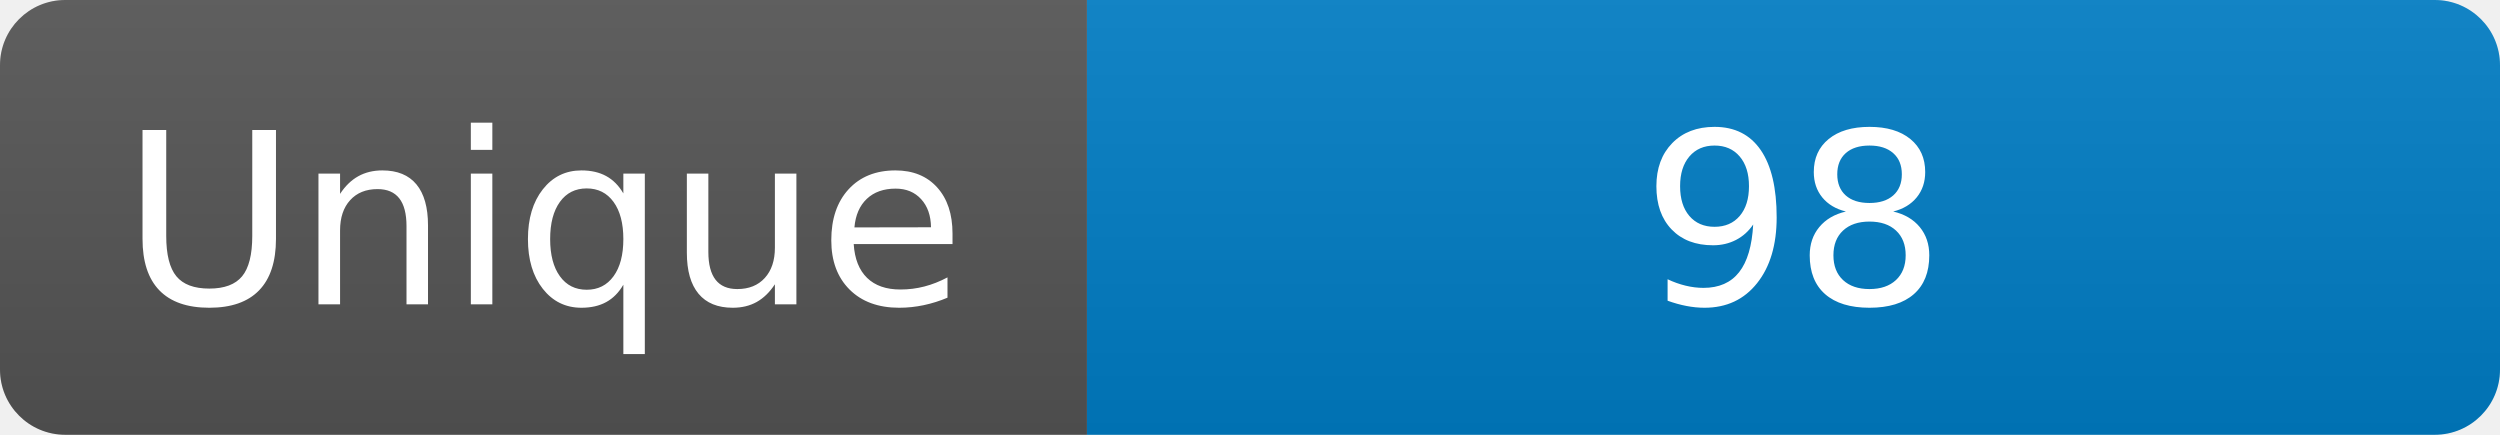
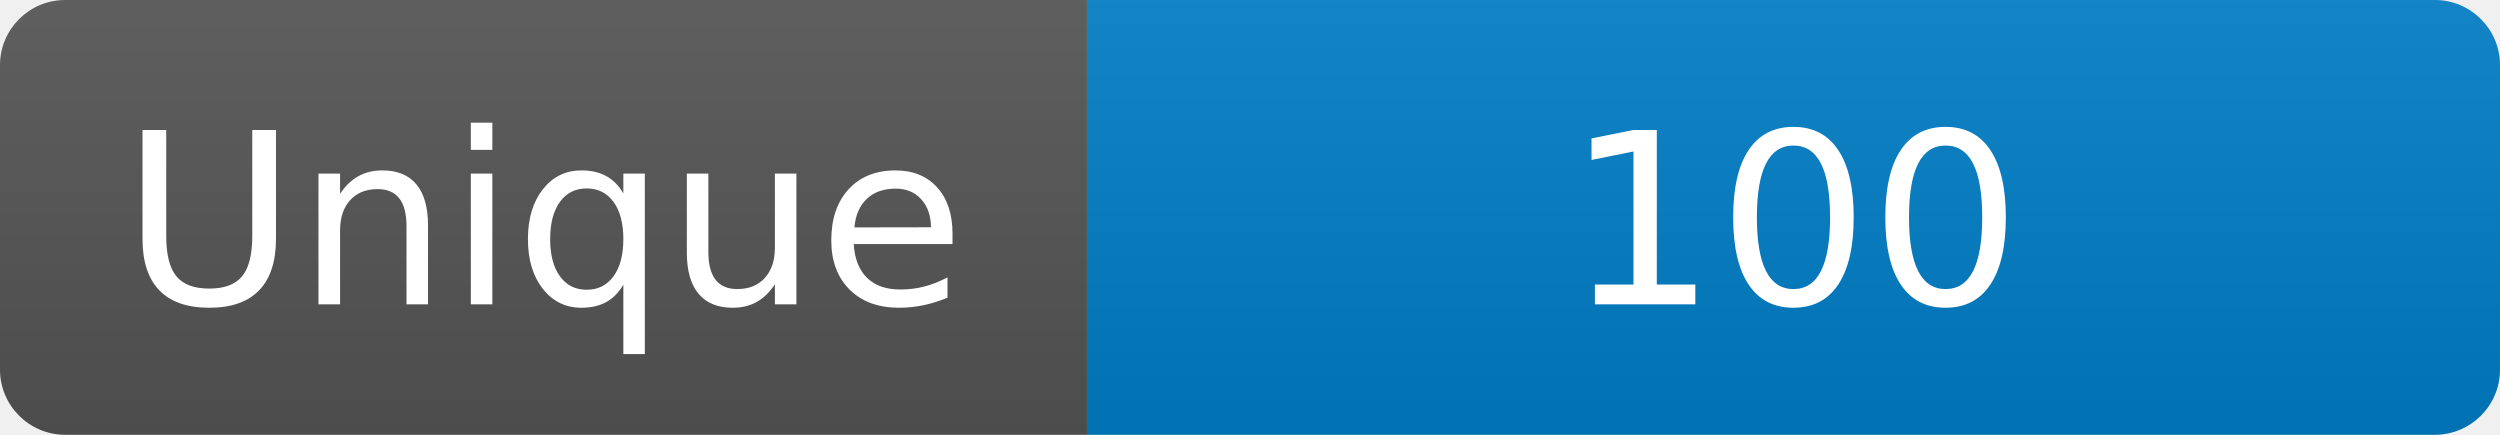
<svg xmlns="http://www.w3.org/2000/svg" width="115" height="20" role="img" aria-label="Maintained?: yes">
  <linearGradient id="s" x2="0" y2="100%">
    <stop offset="0" stop-color="#bbb" stop-opacity=".1" />
    <stop offset="1" stop-opacity=".1" />
  </linearGradient>
  <clipPath id="r">
    <rect width="115" height="20" rx="3" fill="#fff" />
  </clipPath>
  <g clip-path="url(#r)">
    <rect width="50" height="20" fill="#555" />
    <rect x="50" width="160" height="20" fill="#007ec6" />
    <rect width="115" height="20" fill="url(#s)" />
  </g>
  <g fill="#fff" text-anchor="middle" font-family="Verdana,Geneva,DejaVu Sans,sans-serif" font-size="110">
    <text x="250" y="140" transform="scale(.1)" fill="#fff">Unique</text>
-     <text x="825" y="140" transform="scale(.1)" fill="#fff">98</text>
+     <text x="825" y="140" transform="scale(.1)" fill="#fff">100</text>
  </g>
</svg>
